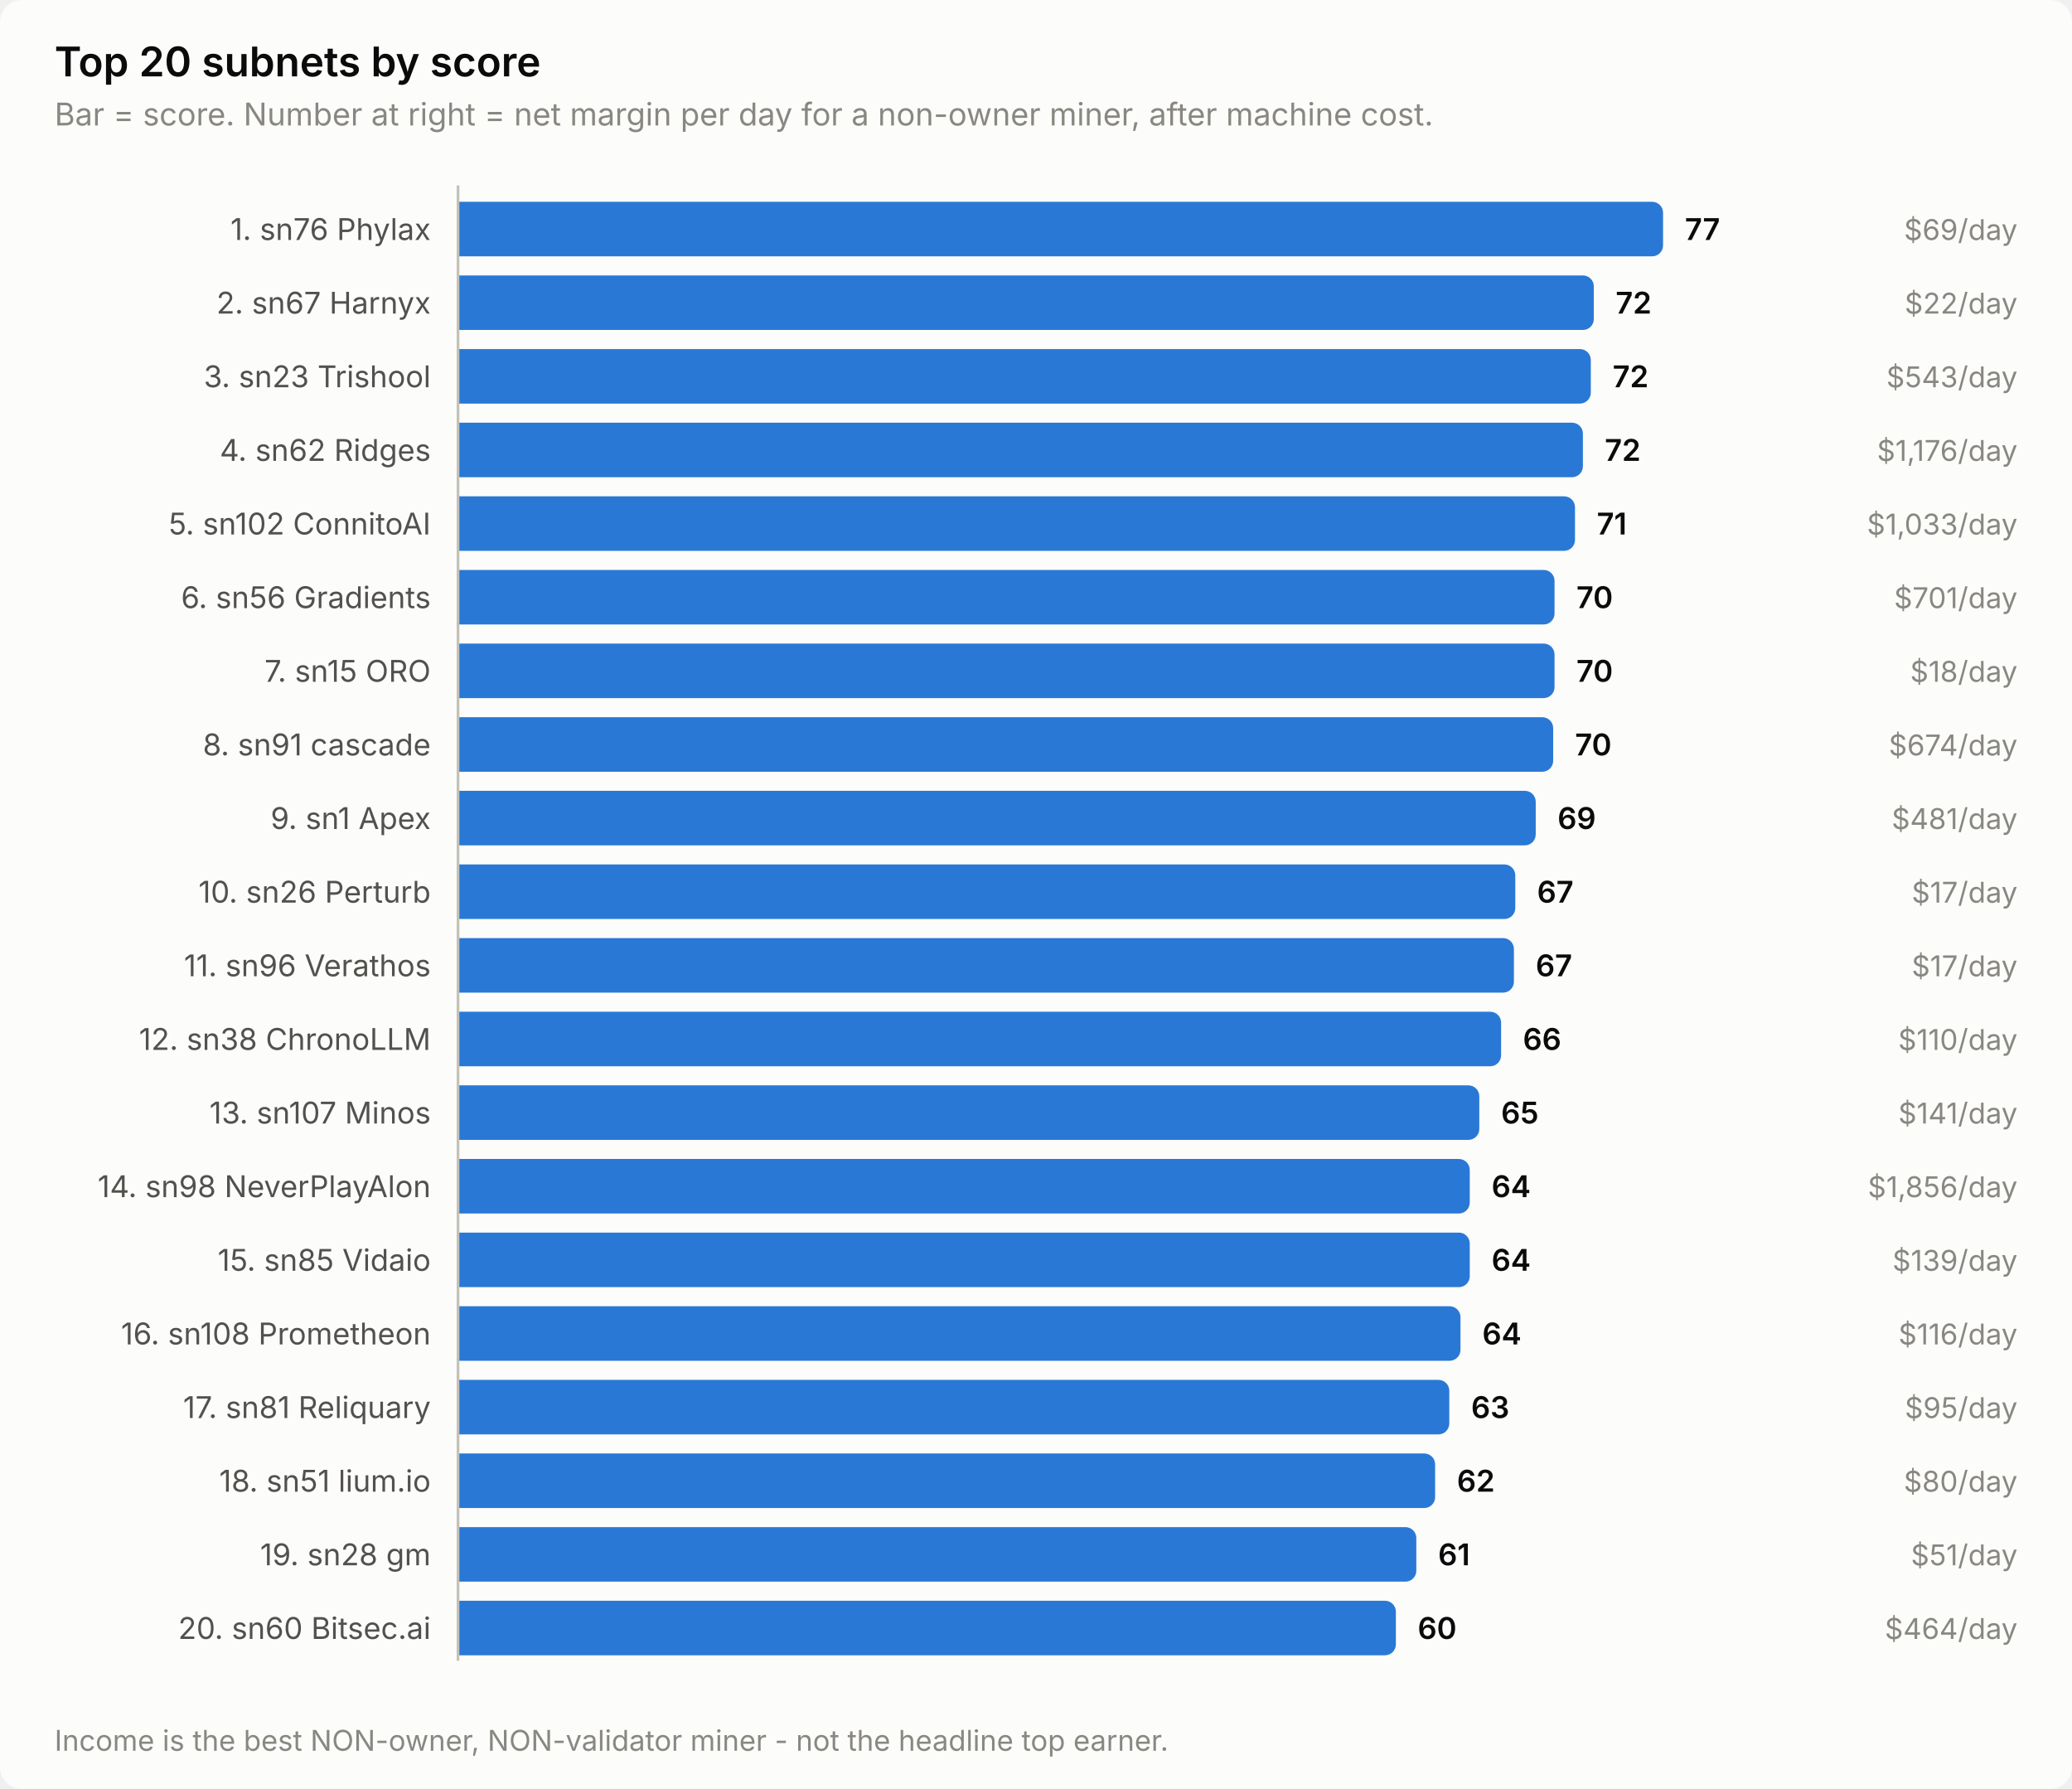
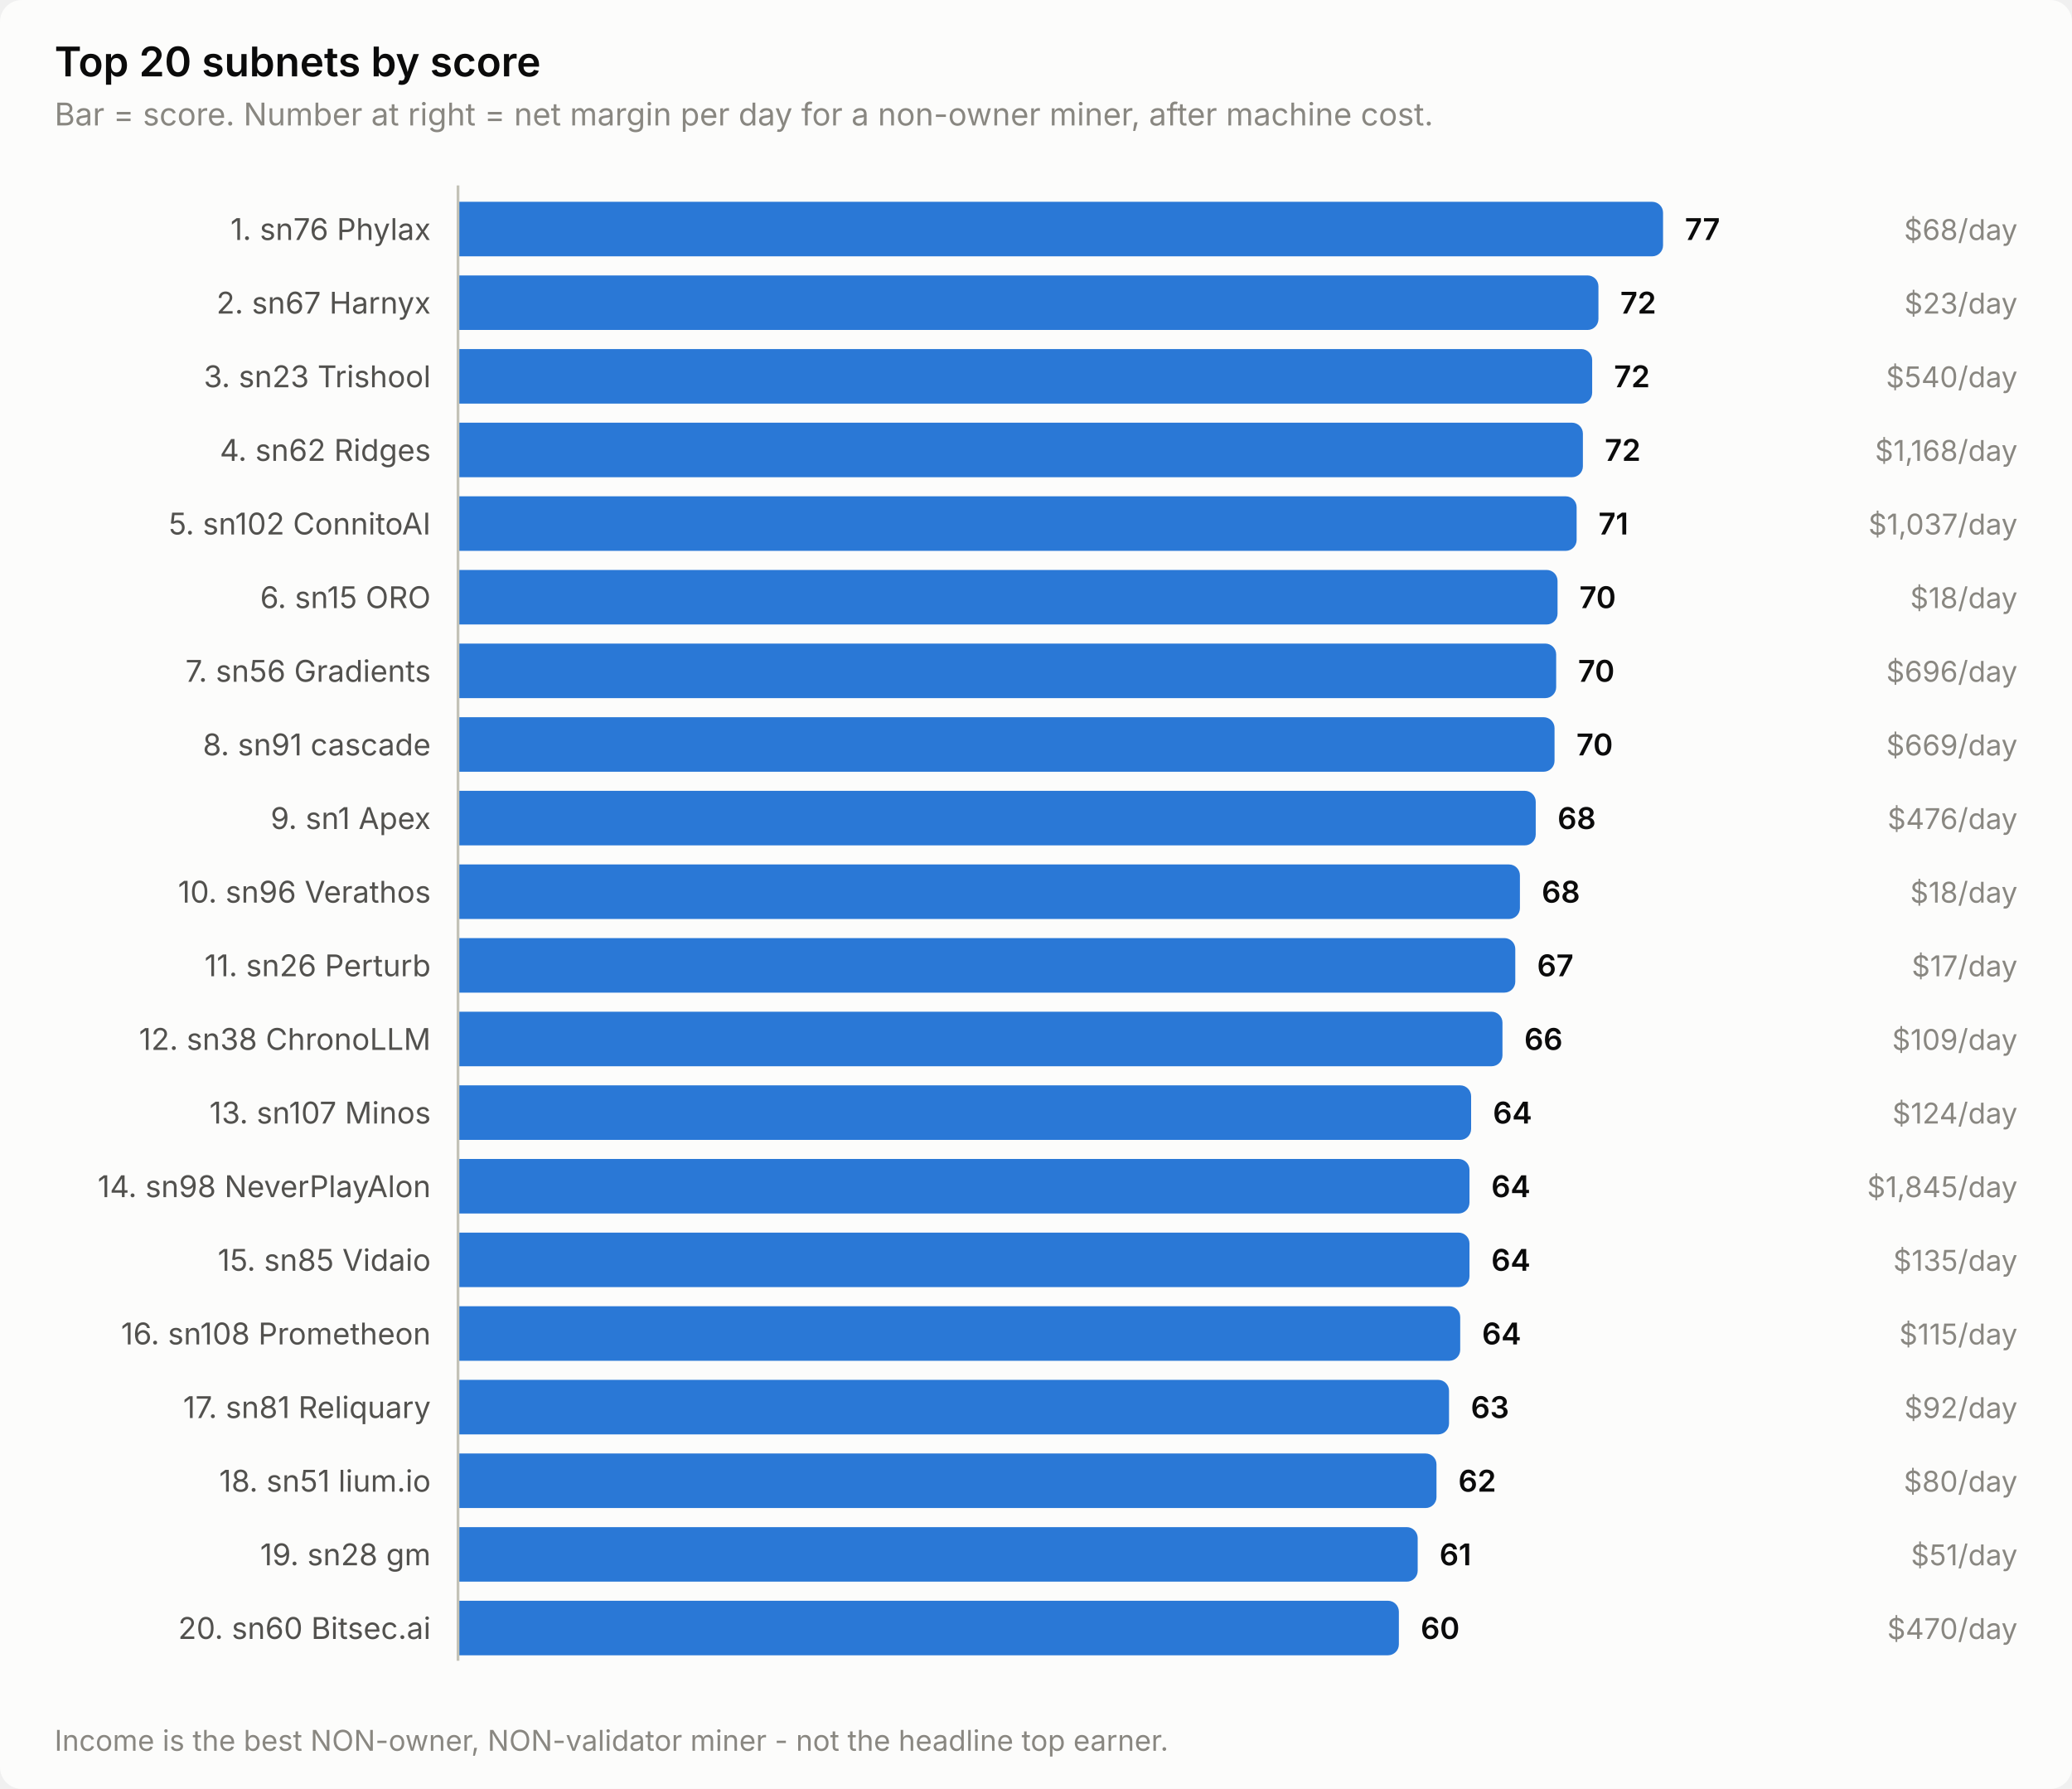
<svg xmlns="http://www.w3.org/2000/svg" width="760" height="656" viewBox="0 0 760 656" role="img" aria-label="Top 20 subnets by score">
  <style>
    text { font-family: system-ui, -apple-system, 'Segoe UI', sans-serif; }
    .t-title { font-size: 15px; font-weight: 600; }
    .t-sub { font-size: 11.5px; }
    .t-lab { font-size: 11px; }
    .t-val { font-size: 11px; font-weight: 600; font-variant-numeric: tabular-nums; }
    .t-tick { font-size: 10.5px; font-variant-numeric: tabular-nums; }

    .surface { fill: #fcfcfb; }
    .ink { fill: #0b0b0b; }
    .ink2 { fill: #52514e; }
    .muted { fill: #898781; }
    .grid { stroke: #e1e0d9; }
    .axis { stroke: #c3c2b7; }
    .accent { fill: #2a78d6; }
    .critical { fill: #d03b3b; }
    .deemph { fill: #d8d7d0; }

    @media (prefers-color-scheme: dark) {
      .surface { fill: #1a1a19; }
      .ink { fill: #ffffff; }
      .ink2 { fill: #c3c2b7; }
      .muted { fill: #898781; }
      .grid { stroke: #2c2c2a; }
      .axis { stroke: #383835; }
      .accent { fill: #3987e5; }
      .deemph { fill: #3a3a37; }
    }
</style>
  <rect class="surface" width="760" height="656" rx="8" />
  <text class="ink t-title" x="20" y="28">Top 20 subnets by score</text>
  <text class="muted t-sub" x="20" y="46">Bar = score. Number at right = net margin per day for a non-owner miner, after machine cost.</text>
  <text class="ink2 t-lab" x="158" y="88" text-anchor="end">1. sn76 Phylax</text>
  <path class="accent" d="M168.0,74.0 H606.0 a4.0,4.0 0 0 1 4.0,4.0 V90.0 a4.0,4.0 0 0 1 -4.0,4.0 H168.0 Z" />
  <text class="ink t-val" x="618.0" y="88">77</text>
-   <text class="muted t-tick" x="740" y="88" text-anchor="end">$69/day</text>
+   <text class="muted t-tick" x="740" y="88" text-anchor="end">$68/day</text>
  <text class="ink2 t-lab" x="158" y="115" text-anchor="end">2. sn67 Harnyx</text>
-   <path class="accent" d="M168.0,101.0 H580.6 a4.0,4.0 0 0 1 4.0,4.0 V117.0 a4.0,4.0 0 0 1 -4.0,4.0 H168.0 Z" />
-   <text class="ink t-val" x="592.6" y="115">72</text>
-   <text class="muted t-tick" x="740" y="115" text-anchor="end">$22/day</text>
+   <path class="accent" d="M168.0,101.0 H582.3 a4.0,4.0 0 0 1 4.0,4.0 V117.0 a4.0,4.0 0 0 1 -4.0,4.0 H168.0 Z" />
+   <text class="ink t-val" x="594.3" y="115">72</text>
+   <text class="muted t-tick" x="740" y="115" text-anchor="end">$23/day</text>
  <text class="ink2 t-lab" x="158" y="142" text-anchor="end">3. sn23 Trishool</text>
-   <path class="accent" d="M168.0,128.0 H579.5 a4.0,4.0 0 0 1 4.0,4.0 V144.0 a4.0,4.0 0 0 1 -4.0,4.0 H168.0 Z" />
-   <text class="ink t-val" x="591.5" y="142">72</text>
-   <text class="muted t-tick" x="740" y="142" text-anchor="end">$543/day</text>
+   <path class="accent" d="M168.0,128.0 H580.0 a4.0,4.0 0 0 1 4.0,4.0 V144.0 a4.0,4.0 0 0 1 -4.0,4.0 H168.0 Z" />
+   <text class="ink t-val" x="592.0" y="142">72</text>
+   <text class="muted t-tick" x="740" y="142" text-anchor="end">$540/day</text>
  <text class="ink2 t-lab" x="158" y="169" text-anchor="end">4. sn62 Ridges</text>
  <path class="accent" d="M168.0,155.0 H576.6 a4.0,4.0 0 0 1 4.0,4.0 V171.0 a4.0,4.0 0 0 1 -4.0,4.0 H168.0 Z" />
  <text class="ink t-val" x="588.6" y="169">72</text>
-   <text class="muted t-tick" x="740" y="169" text-anchor="end">$1,176/day</text>
+   <text class="muted t-tick" x="740" y="169" text-anchor="end">$1,168/day</text>
  <text class="ink2 t-lab" x="158" y="196" text-anchor="end">5. sn102 ConnitoAI</text>
-   <path class="accent" d="M168.0,182.0 H573.7 a4.0,4.0 0 0 1 4.0,4.0 V198.0 a4.0,4.0 0 0 1 -4.0,4.0 H168.0 Z" />
-   <text class="ink t-val" x="585.7" y="196">71</text>
-   <text class="muted t-tick" x="740" y="196" text-anchor="end">$1,033/day</text>
-   <text class="ink2 t-lab" x="158" y="223" text-anchor="end">6. sn56 Gradients</text>
-   <path class="accent" d="M168.0,209.0 H566.2 a4.0,4.0 0 0 1 4.0,4.0 V225.0 a4.0,4.0 0 0 1 -4.0,4.0 H168.0 Z" />
-   <text class="ink t-val" x="578.2" y="223">70</text>
-   <text class="muted t-tick" x="740" y="223" text-anchor="end">$701/day</text>
-   <text class="ink2 t-lab" x="158" y="250" text-anchor="end">7. sn15 ORO</text>
-   <path class="accent" d="M168.0,236.0 H566.2 a4.0,4.0 0 0 1 4.0,4.0 V252.0 a4.0,4.0 0 0 1 -4.0,4.0 H168.0 Z" />
-   <text class="ink t-val" x="578.2" y="250">70</text>
-   <text class="muted t-tick" x="740" y="250" text-anchor="end">$18/day</text>
+   <path class="accent" d="M168.0,182.0 H574.3 a4.0,4.0 0 0 1 4.0,4.0 V198.0 a4.0,4.0 0 0 1 -4.0,4.0 H168.0 Z" />
+   <text class="ink t-val" x="586.3" y="196">71</text>
+   <text class="muted t-tick" x="740" y="196" text-anchor="end">$1,037/day</text>
+   <text class="ink2 t-lab" x="158" y="223" text-anchor="end">6. sn15 ORO</text>
+   <path class="accent" d="M168.0,209.0 H567.3 a4.0,4.0 0 0 1 4.0,4.0 V225.0 a4.0,4.0 0 0 1 -4.0,4.0 H168.0 Z" />
+   <text class="ink t-val" x="579.3" y="223">70</text>
+   <text class="muted t-tick" x="740" y="223" text-anchor="end">$18/day</text>
+   <text class="ink2 t-lab" x="158" y="250" text-anchor="end">7. sn56 Gradients</text>
+   <path class="accent" d="M168.0,236.0 H566.8 a4.0,4.0 0 0 1 4.0,4.0 V252.0 a4.0,4.0 0 0 1 -4.0,4.0 H168.0 Z" />
+   <text class="ink t-val" x="578.8" y="250">70</text>
+   <text class="muted t-tick" x="740" y="250" text-anchor="end">$696/day</text>
  <text class="ink2 t-lab" x="158" y="277" text-anchor="end">8. sn91 cascade</text>
-   <path class="accent" d="M168.0,263.0 H565.7 a4.0,4.0 0 0 1 4.0,4.0 V279.0 a4.0,4.0 0 0 1 -4.0,4.0 H168.0 Z" />
-   <text class="ink t-val" x="577.7" y="277">70</text>
-   <text class="muted t-tick" x="740" y="277" text-anchor="end">$674/day</text>
+   <path class="accent" d="M168.0,263.0 H566.2 a4.0,4.0 0 0 1 4.0,4.0 V279.0 a4.0,4.0 0 0 1 -4.0,4.0 H168.0 Z" />
+   <text class="ink t-val" x="578.2" y="277">70</text>
+   <text class="muted t-tick" x="740" y="277" text-anchor="end">$669/day</text>
  <text class="ink2 t-lab" x="158" y="304" text-anchor="end">9. sn1 Apex</text>
  <path class="accent" d="M168.0,290.0 H559.3 a4.0,4.0 0 0 1 4.0,4.0 V306.0 a4.0,4.0 0 0 1 -4.0,4.0 H168.0 Z" />
-   <text class="ink t-val" x="571.3" y="304">69</text>
-   <text class="muted t-tick" x="740" y="304" text-anchor="end">$481/day</text>
-   <text class="ink2 t-lab" x="158" y="331" text-anchor="end">10. sn26 Perturb</text>
-   <path class="accent" d="M168.0,317.0 H551.8 a4.0,4.0 0 0 1 4.0,4.0 V333.0 a4.0,4.0 0 0 1 -4.0,4.0 H168.0 Z" />
-   <text class="ink t-val" x="563.8" y="331">67</text>
-   <text class="muted t-tick" x="740" y="331" text-anchor="end">$17/day</text>
-   <text class="ink2 t-lab" x="158" y="358" text-anchor="end">11. sn96 Verathos</text>
-   <path class="accent" d="M168.0,344.0 H551.3 a4.0,4.0 0 0 1 4.0,4.0 V360.0 a4.0,4.0 0 0 1 -4.0,4.0 H168.0 Z" />
-   <text class="ink t-val" x="563.3" y="358">67</text>
+   <text class="ink t-val" x="571.3" y="304">68</text>
+   <text class="muted t-tick" x="740" y="304" text-anchor="end">$476/day</text>
+   <text class="ink2 t-lab" x="158" y="331" text-anchor="end">10. sn96 Verathos</text>
+   <path class="accent" d="M168.0,317.0 H553.5 a4.0,4.0 0 0 1 4.0,4.0 V333.0 a4.0,4.0 0 0 1 -4.0,4.0 H168.0 Z" />
+   <text class="ink t-val" x="565.5" y="331">68</text>
+   <text class="muted t-tick" x="740" y="331" text-anchor="end">$18/day</text>
+   <text class="ink2 t-lab" x="158" y="358" text-anchor="end">11. sn26 Perturb</text>
+   <path class="accent" d="M168.0,344.0 H551.8 a4.0,4.0 0 0 1 4.0,4.0 V360.0 a4.0,4.0 0 0 1 -4.0,4.0 H168.0 Z" />
+   <text class="ink t-val" x="563.8" y="358">67</text>
  <text class="muted t-tick" x="740" y="358" text-anchor="end">$17/day</text>
  <text class="ink2 t-lab" x="158" y="385" text-anchor="end">12. sn38 ChronoLLM</text>
-   <path class="accent" d="M168.0,371.0 H546.6 a4.0,4.0 0 0 1 4.0,4.0 V387.0 a4.0,4.0 0 0 1 -4.0,4.0 H168.0 Z" />
-   <text class="ink t-val" x="558.6" y="385">66</text>
-   <text class="muted t-tick" x="740" y="385" text-anchor="end">$110/day</text>
+   <path class="accent" d="M168.0,371.0 H547.1 a4.0,4.0 0 0 1 4.0,4.0 V387.0 a4.0,4.0 0 0 1 -4.0,4.0 H168.0 Z" />
+   <text class="ink t-val" x="559.1" y="385">66</text>
+   <text class="muted t-tick" x="740" y="385" text-anchor="end">$109/day</text>
  <text class="ink2 t-lab" x="158" y="412" text-anchor="end">13. sn107 Minos</text>
-   <path class="accent" d="M168.0,398.0 H538.6 a4.0,4.0 0 0 1 4.0,4.0 V414.0 a4.0,4.0 0 0 1 -4.0,4.0 H168.0 Z" />
-   <text class="ink t-val" x="550.6" y="412">65</text>
-   <text class="muted t-tick" x="740" y="412" text-anchor="end">$141/day</text>
+   <path class="accent" d="M168.0,398.0 H535.6 a4.0,4.0 0 0 1 4.0,4.0 V414.0 a4.0,4.0 0 0 1 -4.0,4.0 H168.0 Z" />
+   <text class="ink t-val" x="547.6" y="412">64</text>
+   <text class="muted t-tick" x="740" y="412" text-anchor="end">$124/day</text>
  <text class="ink2 t-lab" x="158" y="439" text-anchor="end">14. sn98 NeverPlayAlon</text>
-   <path class="accent" d="M168.0,425.0 H535.1 a4.0,4.0 0 0 1 4.0,4.0 V441.0 a4.0,4.0 0 0 1 -4.0,4.0 H168.0 Z" />
-   <text class="ink t-val" x="547.1" y="439">64</text>
-   <text class="muted t-tick" x="740" y="439" text-anchor="end">$1,856/day</text>
+   <path class="accent" d="M168.0,425.0 H535.0 a4.0,4.0 0 0 1 4.0,4.0 V441.0 a4.0,4.0 0 0 1 -4.0,4.0 H168.0 Z" />
+   <text class="ink t-val" x="547.0" y="439">64</text>
+   <text class="muted t-tick" x="740" y="439" text-anchor="end">$1,845/day</text>
  <text class="ink2 t-lab" x="158" y="466" text-anchor="end">15. sn85 Vidaio</text>
-   <path class="accent" d="M168.0,452.0 H535.1 a4.0,4.0 0 0 1 4.0,4.0 V468.0 a4.0,4.0 0 0 1 -4.0,4.0 H168.0 Z" />
-   <text class="ink t-val" x="547.1" y="466">64</text>
-   <text class="muted t-tick" x="740" y="466" text-anchor="end">$139/day</text>
+   <path class="accent" d="M168.0,452.0 H535.0 a4.0,4.0 0 0 1 4.0,4.0 V468.0 a4.0,4.0 0 0 1 -4.0,4.0 H168.0 Z" />
+   <text class="ink t-val" x="547.0" y="466">64</text>
+   <text class="muted t-tick" x="740" y="466" text-anchor="end">$135/day</text>
  <text class="ink2 t-lab" x="158" y="493" text-anchor="end">16. sn108 Prometheon</text>
-   <path class="accent" d="M168.0,479.0 H531.7 a4.0,4.0 0 0 1 4.0,4.0 V495.0 a4.0,4.0 0 0 1 -4.0,4.0 H168.0 Z" />
-   <text class="ink t-val" x="543.7" y="493">64</text>
-   <text class="muted t-tick" x="740" y="493" text-anchor="end">$116/day</text>
+   <path class="accent" d="M168.0,479.0 H531.6 a4.0,4.0 0 0 1 4.0,4.0 V495.0 a4.0,4.0 0 0 1 -4.0,4.0 H168.0 Z" />
+   <text class="ink t-val" x="543.6" y="493">64</text>
+   <text class="muted t-tick" x="740" y="493" text-anchor="end">$115/day</text>
  <text class="ink2 t-lab" x="158" y="520" text-anchor="end">17. sn81 Reliquary</text>
-   <path class="accent" d="M168.0,506.0 H527.6 a4.0,4.0 0 0 1 4.0,4.0 V522.0 a4.0,4.0 0 0 1 -4.0,4.0 H168.0 Z" />
-   <text class="ink t-val" x="539.6" y="520">63</text>
-   <text class="muted t-tick" x="740" y="520" text-anchor="end">$95/day</text>
+   <path class="accent" d="M168.0,506.0 H527.5 a4.0,4.0 0 0 1 4.0,4.0 V522.0 a4.0,4.0 0 0 1 -4.0,4.0 H168.0 Z" />
+   <text class="ink t-val" x="539.5" y="520">63</text>
+   <text class="muted t-tick" x="740" y="520" text-anchor="end">$92/day</text>
  <text class="ink2 t-lab" x="158" y="547" text-anchor="end">18. sn51 lium.io</text>
-   <path class="accent" d="M168.0,533.0 H522.4 a4.0,4.0 0 0 1 4.0,4.0 V549.0 a4.0,4.0 0 0 1 -4.0,4.0 H168.0 Z" />
-   <text class="ink t-val" x="534.4" y="547">62</text>
+   <path class="accent" d="M168.0,533.0 H522.9 a4.0,4.0 0 0 1 4.0,4.0 V549.0 a4.0,4.0 0 0 1 -4.0,4.0 H168.0 Z" />
+   <text class="ink t-val" x="534.9" y="547">62</text>
  <text class="muted t-tick" x="740" y="547" text-anchor="end">$80/day</text>
  <text class="ink2 t-lab" x="158" y="574" text-anchor="end">19. sn28 gm</text>
-   <path class="accent" d="M168.0,560.0 H515.5 a4.0,4.0 0 0 1 4.0,4.0 V576.0 a4.0,4.0 0 0 1 -4.0,4.0 H168.0 Z" />
-   <text class="ink t-val" x="527.5" y="574">61</text>
+   <path class="accent" d="M168.0,560.0 H516.0 a4.0,4.0 0 0 1 4.0,4.0 V576.0 a4.0,4.0 0 0 1 -4.0,4.0 H168.0 Z" />
+   <text class="ink t-val" x="528.0" y="574">61</text>
  <text class="muted t-tick" x="740" y="574" text-anchor="end">$51/day</text>
  <text class="ink2 t-lab" x="158" y="601" text-anchor="end">20. sn60 Bitsec.ai</text>
-   <path class="accent" d="M168.0,587.0 H508.0 a4.0,4.0 0 0 1 4.0,4.0 V603.0 a4.0,4.0 0 0 1 -4.0,4.0 H168.0 Z" />
-   <text class="ink t-val" x="520.0" y="601">60</text>
-   <text class="muted t-tick" x="740" y="601" text-anchor="end">$464/day</text>
+   <path class="accent" d="M168.0,587.0 H509.1 a4.0,4.0 0 0 1 4.0,4.0 V603.0 a4.0,4.0 0 0 1 -4.0,4.0 H168.0 Z" />
+   <text class="ink t-val" x="521.1" y="601">60</text>
+   <text class="muted t-tick" x="740" y="601" text-anchor="end">$470/day</text>
  <line class="axis" x1="168" y1="68" x2="168" y2="609" stroke-width="1" />
  <text class="muted t-tick" x="20" y="642">Income is the best NON-owner, NON-validator miner - not the headline top earner.</text>
</svg>
